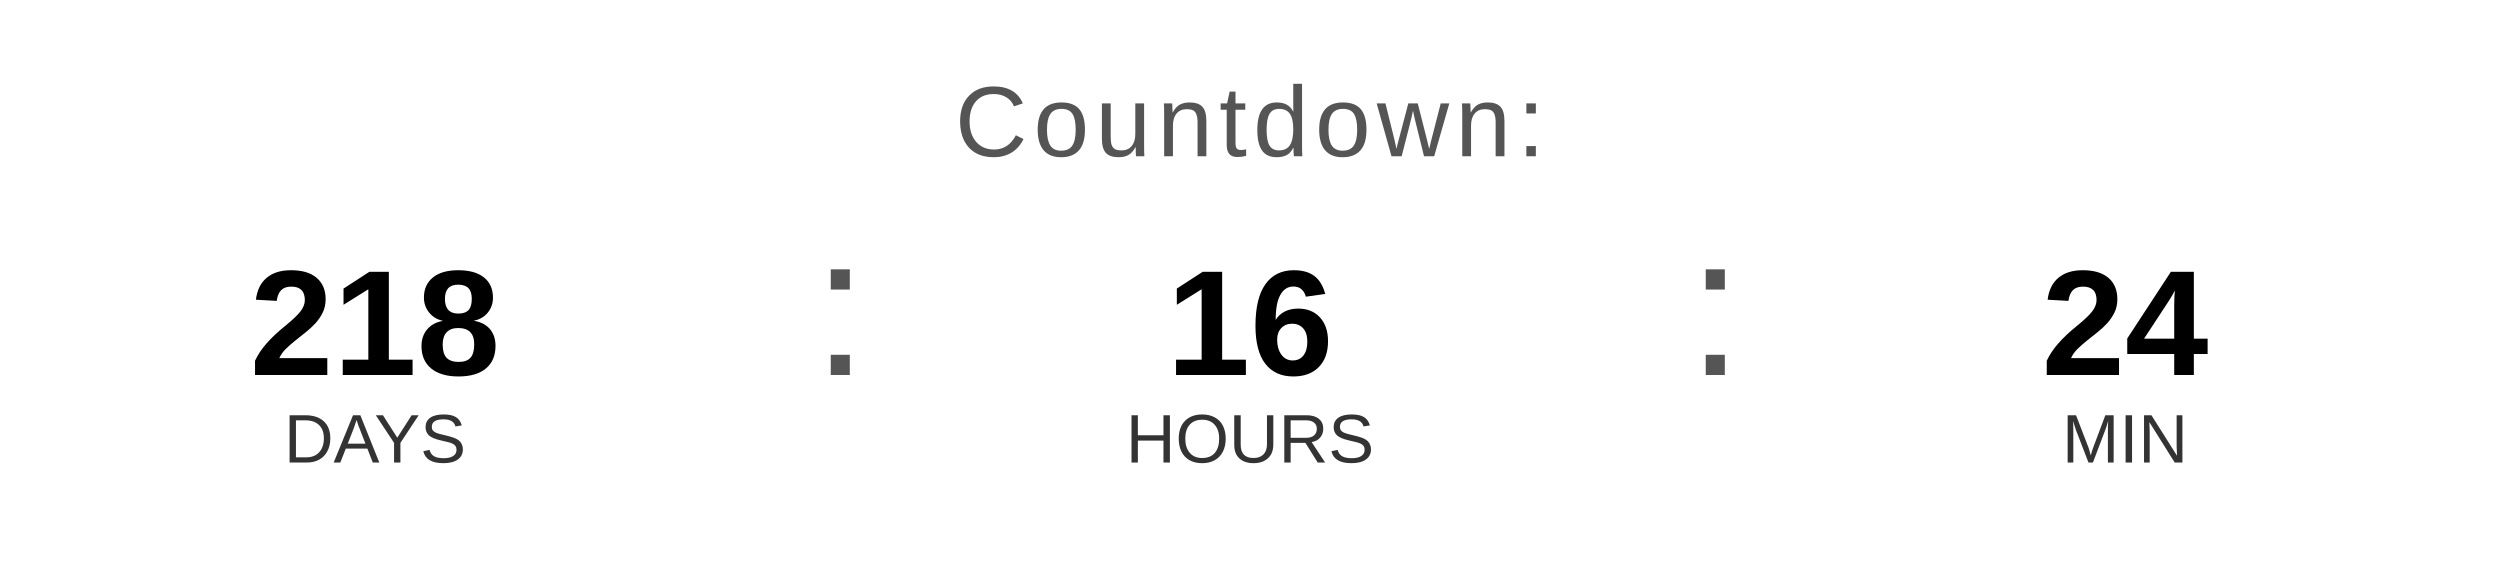
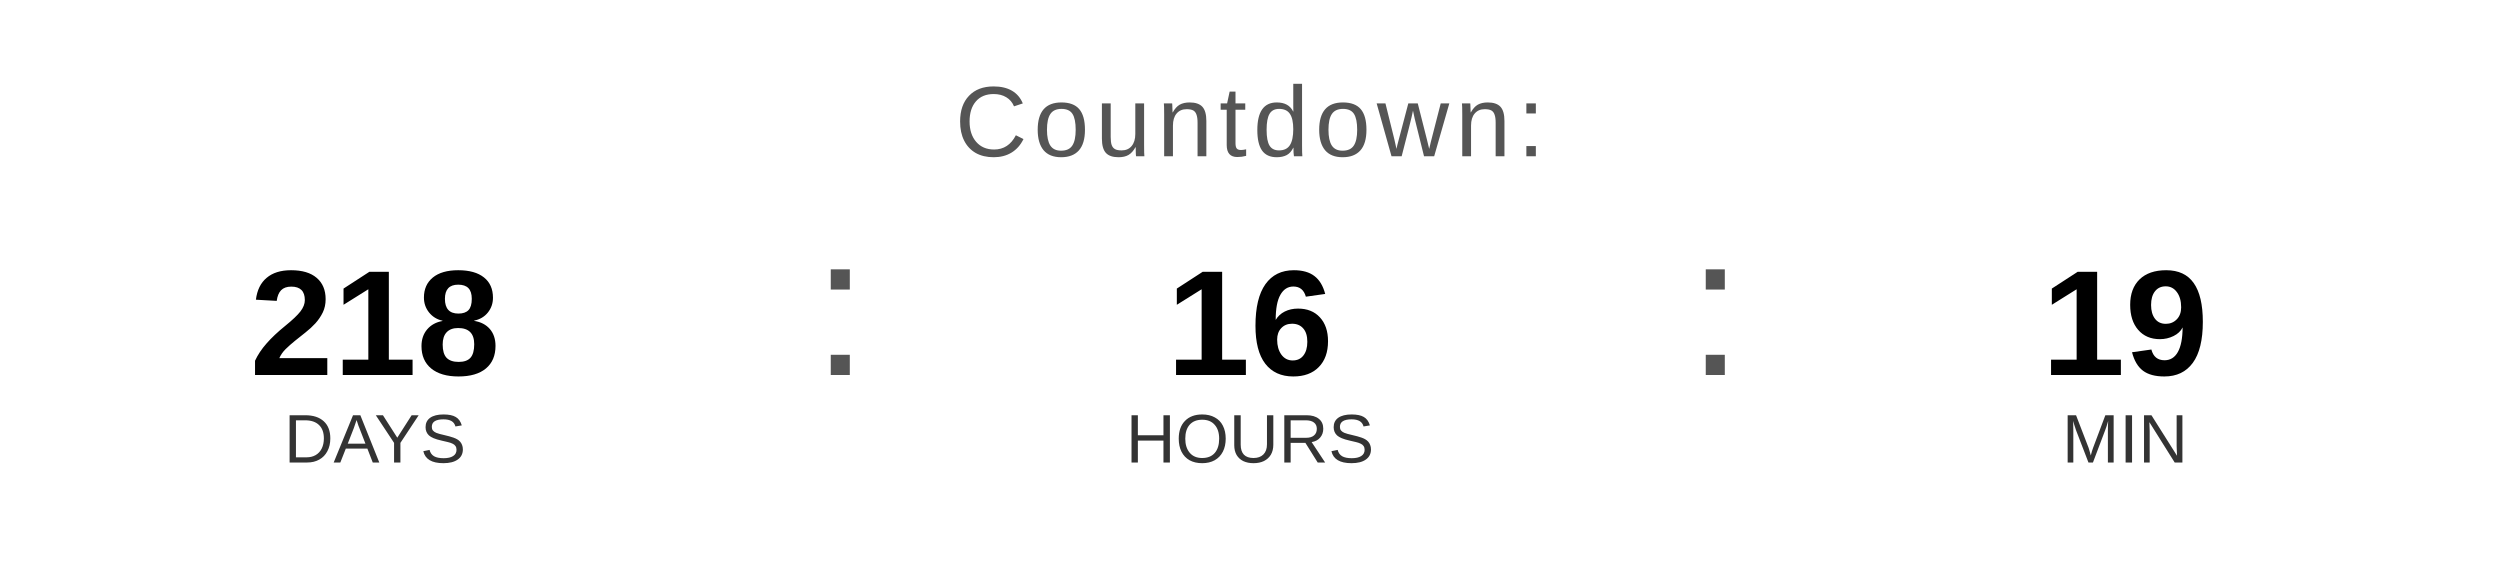
<svg xmlns="http://www.w3.org/2000/svg" width="400" height="90" viewBox="0 0 400 90">
  <text x="200" y="25" font-family="Arial, Helvetica, sans-serif" font-size="16" fill="#555555" text-anchor="middle" letter-spacing="1">
    Countdown:
  </text>
  <text x="60" y="60" font-family="Arial, Helvetica, sans-serif" font-size="24" font-weight="bold" fill="#000000" text-anchor="middle">218</text>
  <text x="60" y="74" font-family="Arial, Helvetica, sans-serif" font-size="11" fill="#333333" text-anchor="middle">DAYS</text>
  <text x="130" y="60" font-family="Arial, sans-serif" font-size="32" fill="#555555">:</text>
  <text x="200" y="60" font-family="Arial, Helvetica, sans-serif" font-size="24" font-weight="bold" fill="#000000" text-anchor="middle">16</text>
  <text x="200" y="74" font-family="Arial, Helvetica, sans-serif" font-size="11" fill="#333333" text-anchor="middle">HOURS</text>
  <text x="270" y="60" font-family="Arial, sans-serif" font-size="32" fill="#555555">:</text>
-   <text x="340" y="60" font-family="Arial, Helvetica, sans-serif" font-size="24" font-weight="bold" fill="#000000" text-anchor="middle">24</text>
+   <text x="340" y="60" font-family="Arial, Helvetica, sans-serif" font-size="24" font-weight="bold" fill="#000000" text-anchor="middle">19</text>
  <text x="340" y="74" font-family="Arial, Helvetica, sans-serif" font-size="11" fill="#333333" text-anchor="middle">MIN</text>
</svg>
